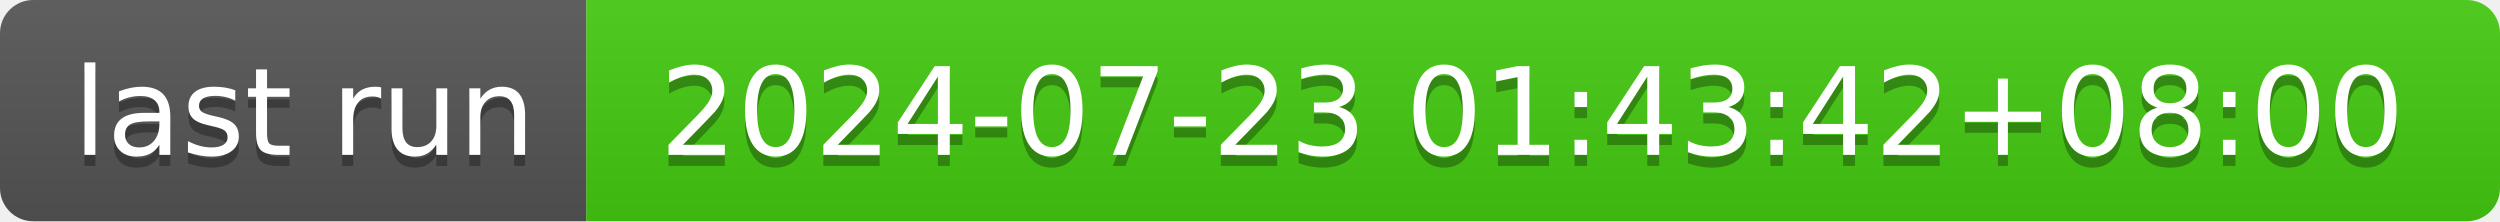
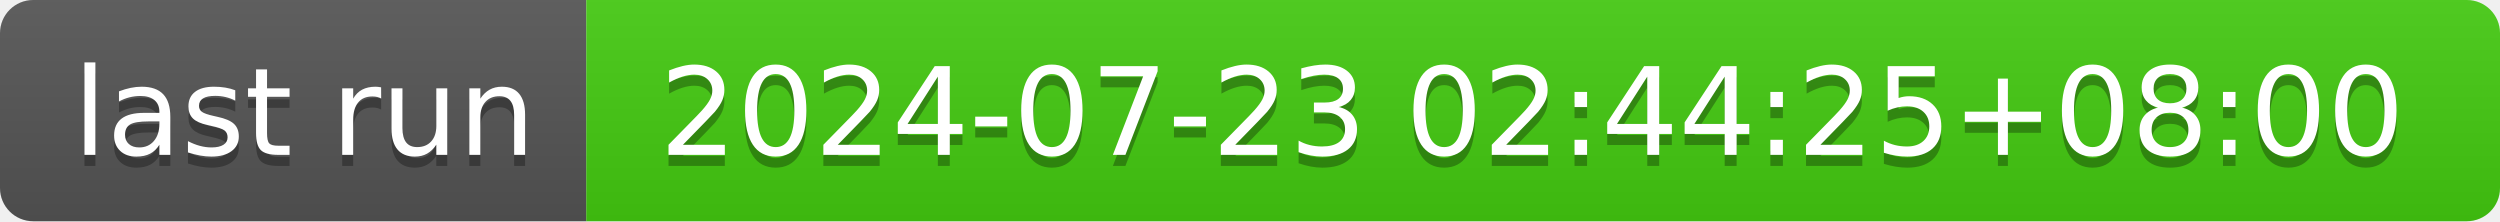
- <svg xmlns="http://www.w3.org/2000/svg" width="226" height="20" role="img" aria-label="last run: 2024-07-23 01:43:42+08:00">
+ <svg xmlns="http://www.w3.org/2000/svg" width="226" height="20" role="img" aria-label="last run: 2024-07-23 02:44:25+08:00">
  <linearGradient id="s" x2="0" y2="100%">
    <stop offset="0" stop-color="#bbb" stop-opacity=".1" />
    <stop offset="1" stop-opacity=".1" />
  </linearGradient>
  <clipPath id="r">
    <rect width="226" height="20" rx="3" fill="#fff" />
  </clipPath>
  <g clip-path="url(#r)">
    <rect width="53" height="20" fill="#555" />
    <rect x="53" width="173" height="20" fill="#4c1" />
    <rect width="226" height="20" fill="url(#s)" />
  </g>
  <g fill="#fff" text-anchor="middle" font-family="Verdana,Geneva,DejaVu Sans,sans-serif" text-rendering="geometricPrecision" font-size="110">
    <text aria-hidden="true" x="275" y="150" fill="#010101" fill-opacity=".3" transform="scale(.1)" textLength="430">last run</text>
    <text x="275" y="140" transform="scale(.1)" fill="#fff" textLength="430">last run</text>
-     <text aria-hidden="true" x="1385" y="150" fill="#010101" fill-opacity=".3" transform="scale(.1)" textLength="1630">2024-07-23 01:43:42+08:00</text>
-     <text x="1385" y="140" transform="scale(.1)" fill="#fff" textLength="1630">2024-07-23 01:43:42+08:00</text>
+     <text aria-hidden="true" x="1385" y="150" fill="#010101" fill-opacity=".3" transform="scale(.1)" textLength="1630">2024-07-23 02:44:25+08:00</text>
+     <text x="1385" y="140" transform="scale(.1)" fill="#fff" textLength="1630">2024-07-23 02:44:25+08:00</text>
  </g>
</svg>
